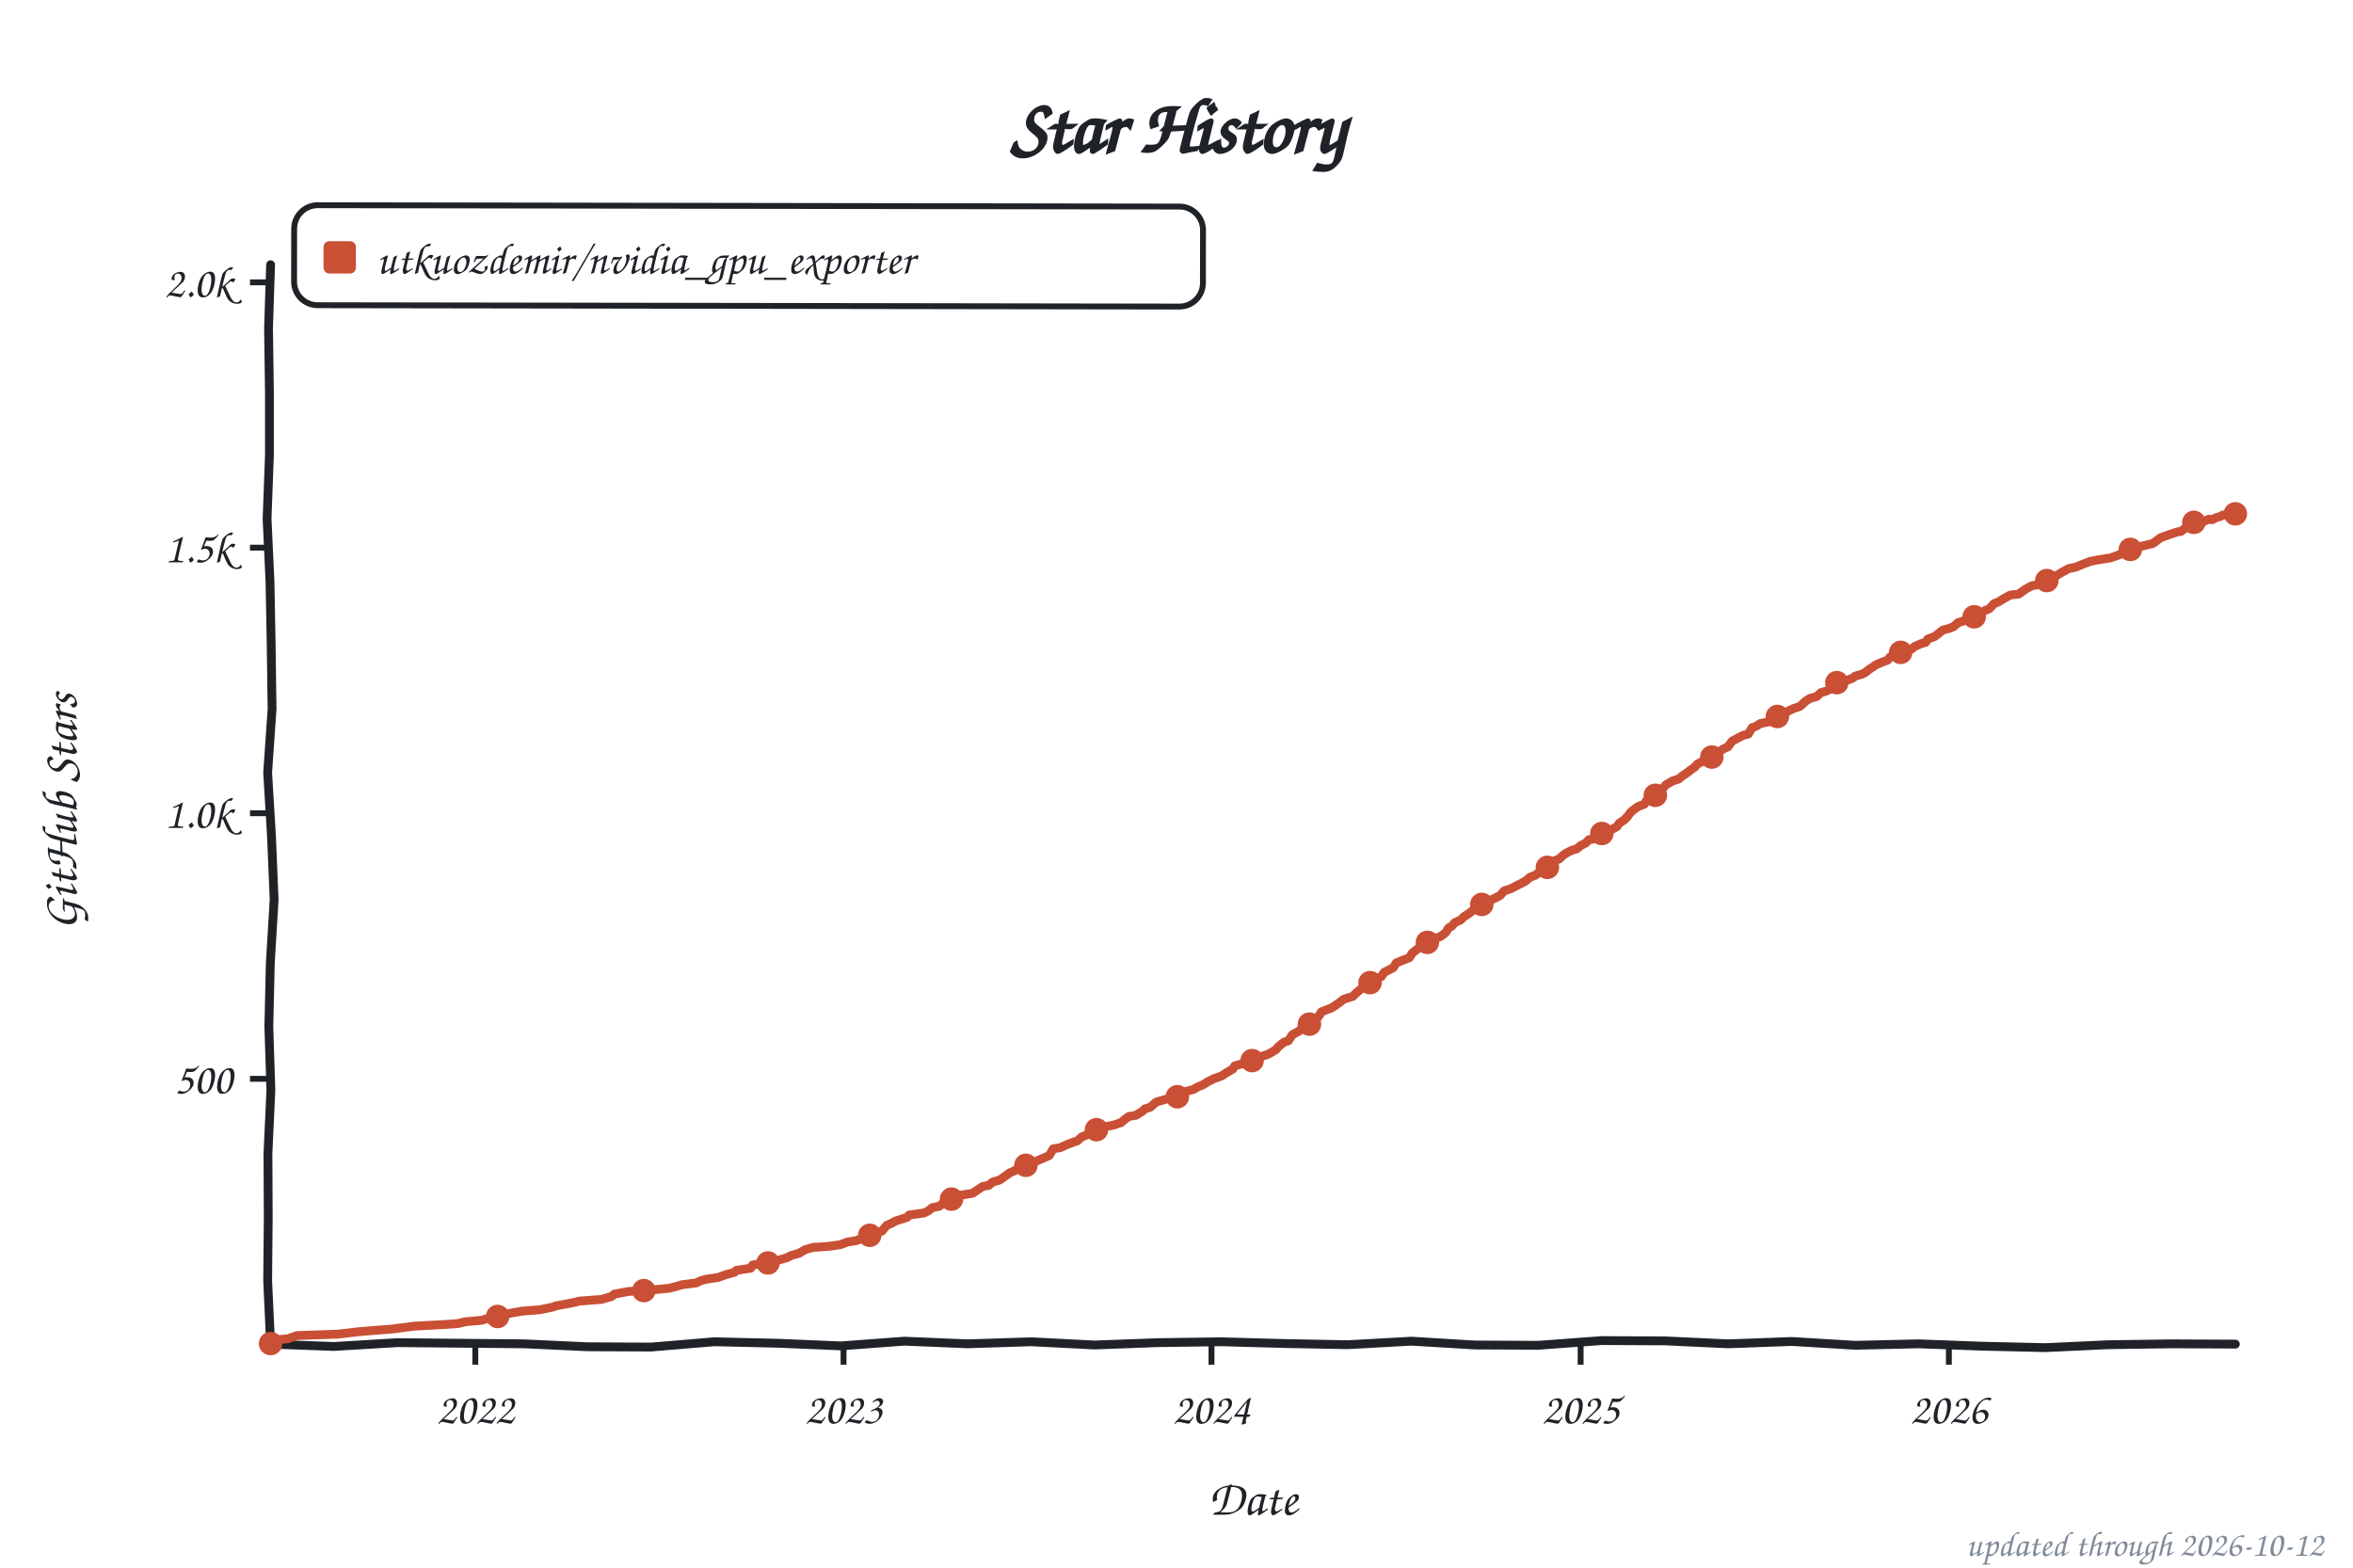
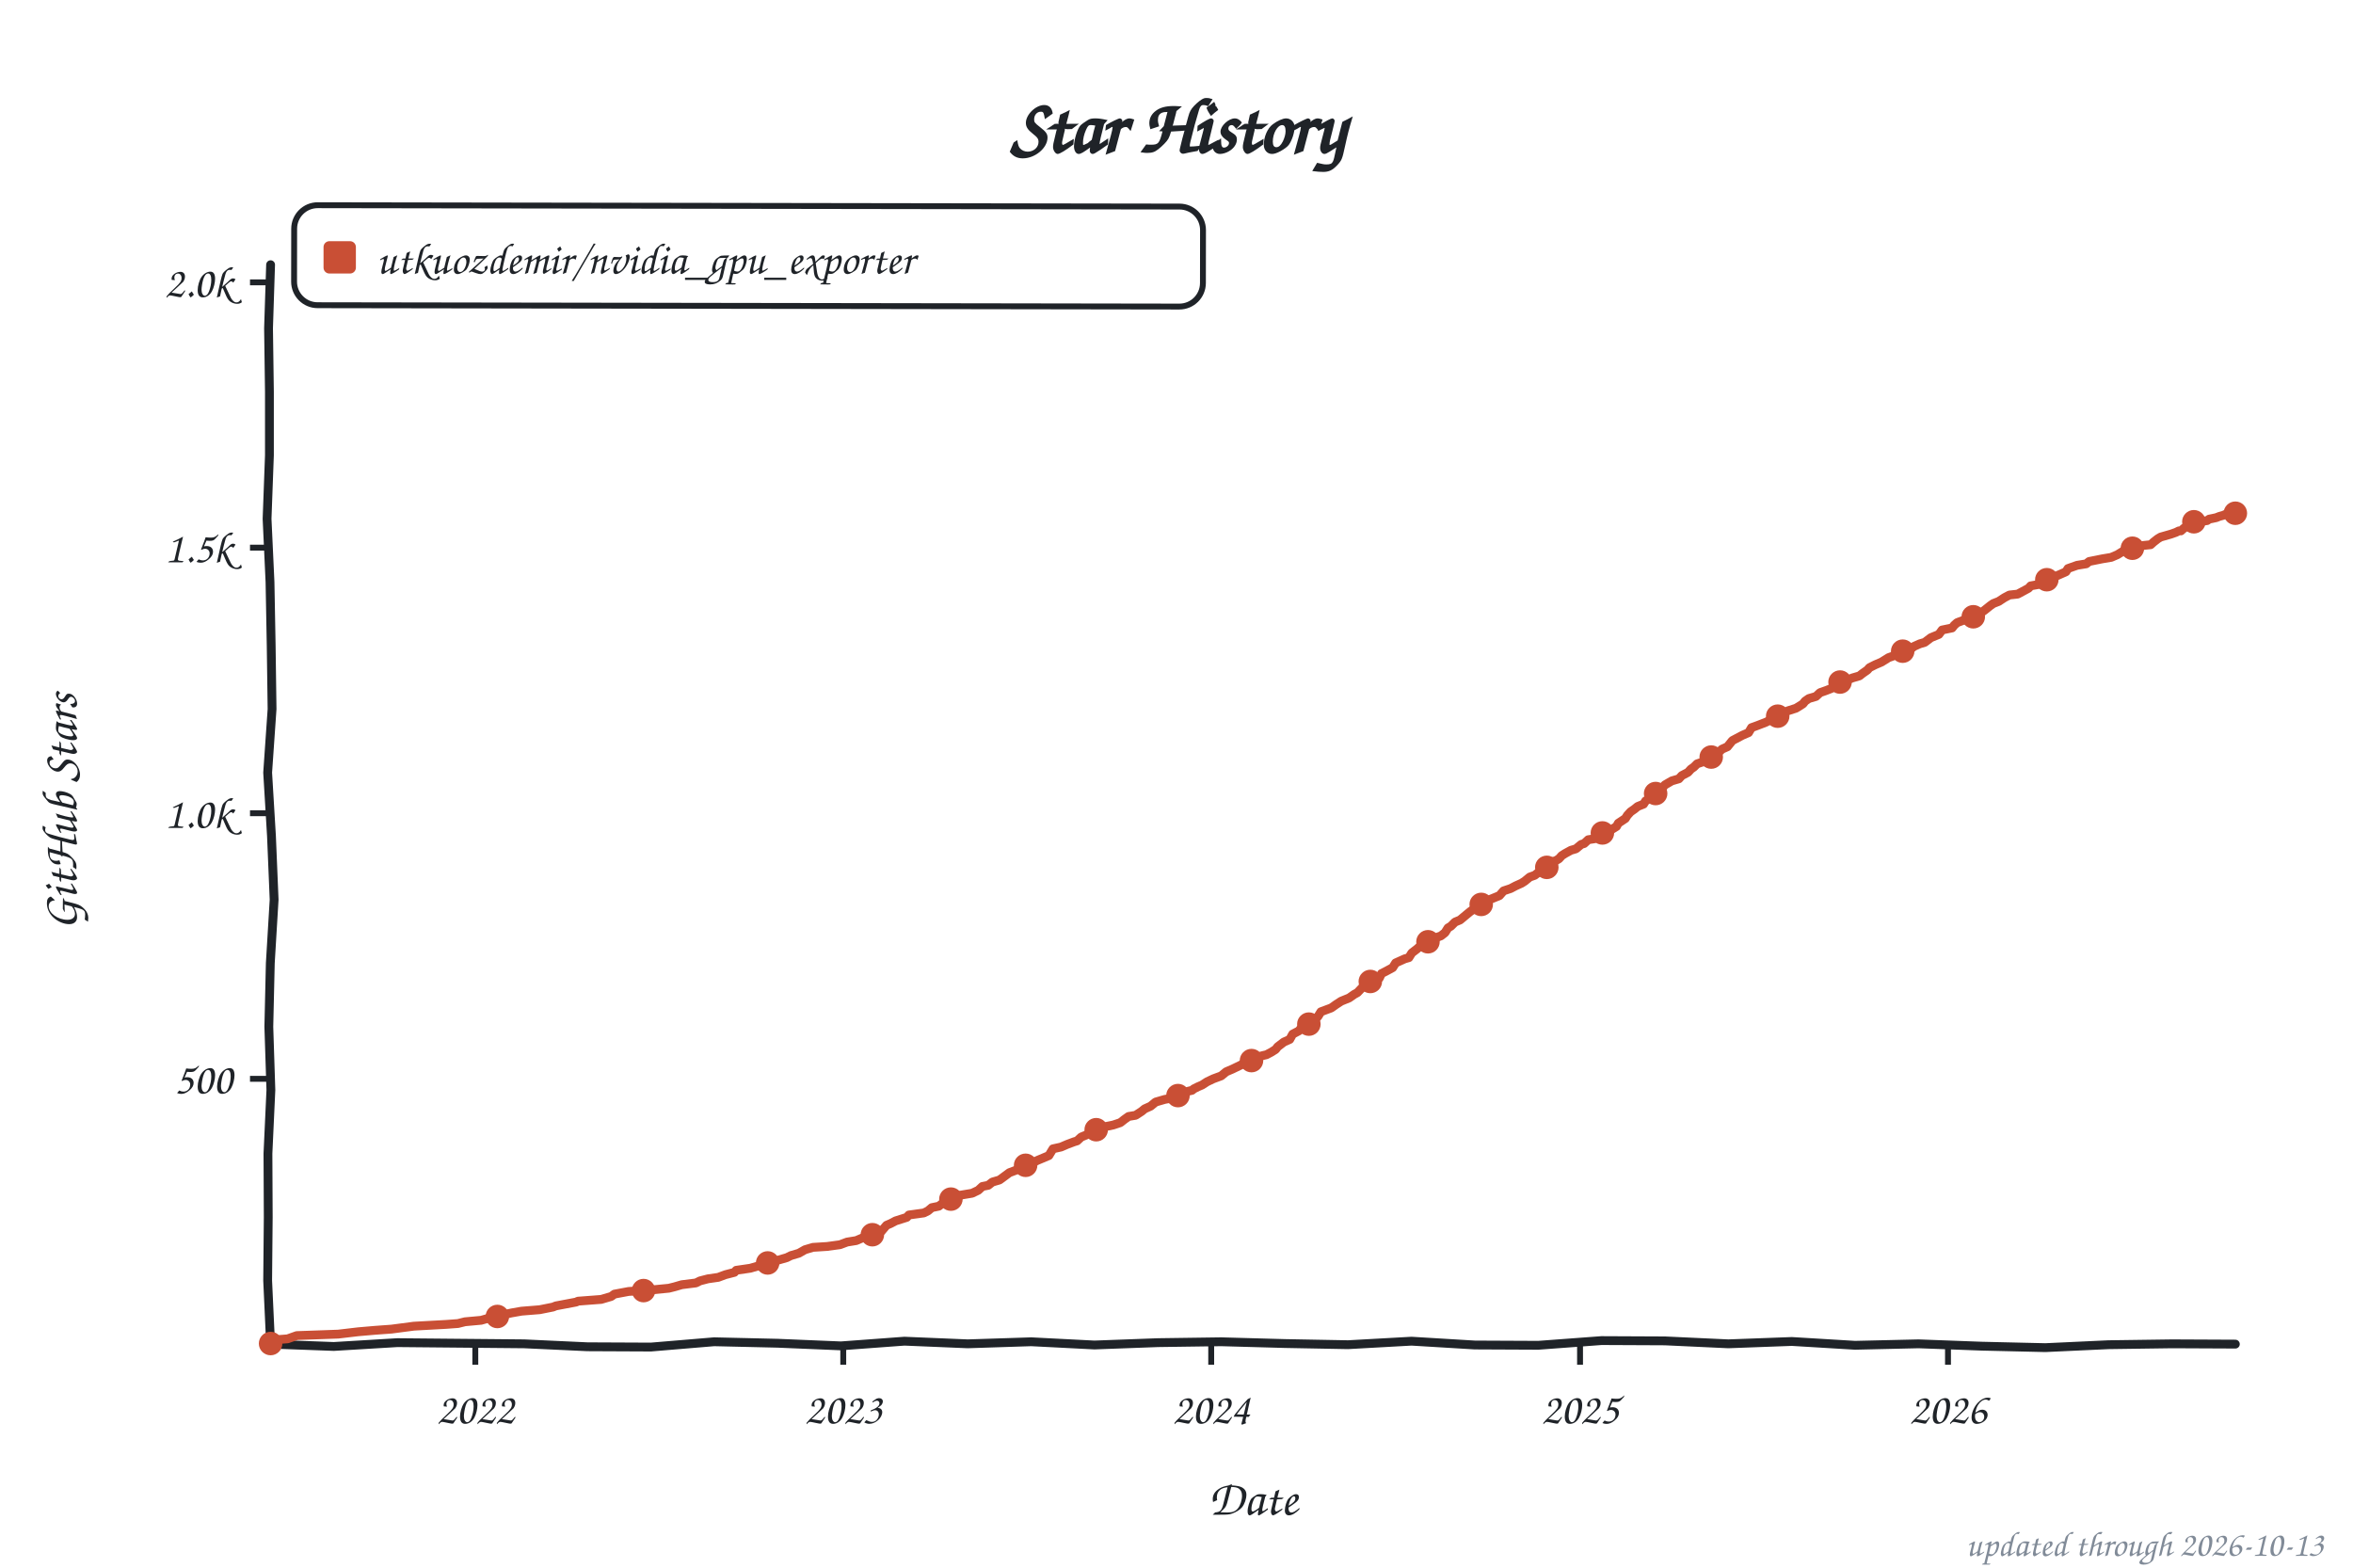
<svg xmlns="http://www.w3.org/2000/svg" width="800" height="533" viewBox="0 0 800 533" role="img" aria-label="Star history of utkuozdemir/nvidia_gpu_exporter">
  <style>text{font-family:"Comic Sans MS","Chalkboard SE","Comic Neue","Marker Felt",cursive}</style>
  <text x="400" y="52" font-size="26" font-weight="bold" text-anchor="middle" fill="#1f2328">Star History</text>
  <rect x="100" y="70" width="309" height="34" rx="8" fill="none" stroke="#1f2328" stroke-width="2" transform="rotate(0.09 254 87)" />
  <rect x="110" y="82" width="11" height="11" rx="2" fill="#c94f35" />
  <text x="128" y="93" font-size="15" fill="#1f2328" textLength="270" lengthAdjust="spacingAndGlyphs">utkuozdemir/nvidia_gpu_exporter</text>
  <line x1="85" y1="366.8" x2="92" y2="366.8" stroke="#1f2328" stroke-width="2" />
  <text x="79" y="371.8" font-size="15" text-anchor="end" fill="#1f2328">500</text>
  <line x1="85" y1="276.5" x2="92" y2="276.5" stroke="#1f2328" stroke-width="2" />
  <text x="79" y="281.5" font-size="15" text-anchor="end" fill="#1f2328">1.0k</text>
  <line x1="85" y1="186.2" x2="92" y2="186.2" stroke="#1f2328" stroke-width="2" />
  <text x="79" y="191.2" font-size="15" text-anchor="end" fill="#1f2328">1.5k</text>
  <line x1="85" y1="96.0" x2="92" y2="96.0" stroke="#1f2328" stroke-width="2" />
  <text x="79" y="101.0" font-size="15" text-anchor="end" fill="#1f2328">2.0k</text>
  <line x1="161.6" y1="457" x2="161.6" y2="464" stroke="#1f2328" stroke-width="2" />
  <text x="161.6" y="484" font-size="15" text-anchor="middle" fill="#1f2328">2022</text>
-   <line x1="286.8" y1="457" x2="286.8" y2="464" stroke="#1f2328" stroke-width="2" />
-   <text x="286.8" y="484" font-size="15" text-anchor="middle" fill="#1f2328">2023</text>
-   <line x1="411.9" y1="457" x2="411.9" y2="464" stroke="#1f2328" stroke-width="2" />
-   <text x="411.9" y="484" font-size="15" text-anchor="middle" fill="#1f2328">2024</text>
-   <line x1="537.4" y1="457" x2="537.4" y2="464" stroke="#1f2328" stroke-width="2" />
-   <text x="537.4" y="484" font-size="15" text-anchor="middle" fill="#1f2328">2025</text>
-   <line x1="662.6" y1="457" x2="662.6" y2="464" stroke="#1f2328" stroke-width="2" />
-   <text x="662.6" y="484" font-size="15" text-anchor="middle" fill="#1f2328">2026</text>
+   <line x1="286.7" y1="457" x2="286.7" y2="464" stroke="#1f2328" stroke-width="2" />
+   <text x="286.7" y="484" font-size="15" text-anchor="middle" fill="#1f2328">2023</text>
+   <line x1="411.8" y1="457" x2="411.8" y2="464" stroke="#1f2328" stroke-width="2" />
+   <text x="411.8" y="484" font-size="15" text-anchor="middle" fill="#1f2328">2024</text>
+   <line x1="537.2" y1="457" x2="537.2" y2="464" stroke="#1f2328" stroke-width="2" />
+   <text x="537.2" y="484" font-size="15" text-anchor="middle" fill="#1f2328">2025</text>
+   <line x1="662.3" y1="457" x2="662.3" y2="464" stroke="#1f2328" stroke-width="2" />
+   <text x="662.3" y="484" font-size="15" text-anchor="middle" fill="#1f2328">2026</text>
  <text x="426" y="515" font-size="17" text-anchor="middle" fill="#1f2328">Date</text>
  <text x="26" y="276" font-size="17" text-anchor="middle" fill="#1f2328" transform="rotate(-90 26 276)">GitHub Stars</text>
  <path d="M 92.0,90.0 L 91.3,111.6 L 91.6,133.2 L 91.6,154.8 L 90.8,176.4 L 91.8,197.9 L 92.2,219.5 L 92.5,241.1 L 91.0,262.7 L 92.3,284.3 L 93.2,305.9 L 91.9,327.5 L 91.4,349.1 L 92.1,370.6 L 91.1,392.2 L 91.2,413.8 L 91.0,435.4 L 92.0,457.0 L 113.5,457.8 L 135.1,456.5 L 156.6,456.7 L 178.2,456.9 L 199.7,457.9 L 221.3,458.0 L 242.8,456.2 L 264.4,456.7 L 285.9,457.6 L 307.5,456.0 L 329.0,456.9 L 350.6,456.2 L 372.1,457.3 L 393.7,456.5 L 415.2,456.2 L 436.8,456.8 L 458.3,457.2 L 479.9,456.0 L 501.4,457.3 L 523.0,457.4 L 544.5,455.8 L 566.1,455.9 L 587.6,456.9 L 609.2,456.1 L 630.7,457.4 L 652.3,456.9 L 673.8,457.7 L 695.4,458.2 L 716.9,457.2 L 738.5,456.9 L 760.0,457.0" fill="none" stroke="#1f2328" stroke-width="3" stroke-linecap="round" stroke-linejoin="round" />
-   <path d="M 92.0,456.8 L 92.7,455.6 L 97.8,455.2 L 100.9,454.1 L 115.0,453.6 L 121.8,452.8 L 127.7,452.3 L 133.1,451.9 L 140.7,450.9 L 151.7,450.3 L 155.8,450.0 L 158.2,449.4 L 163.7,448.9 L 167.4,447.8 L 172.6,446.7 L 174.0,446.4 L 177.4,445.8 L 183.6,445.3 L 188.0,444.4 L 189.0,444.0 L 195.9,442.7 L 196.6,442.4 L 204.5,441.8 L 207.9,440.8 L 208.9,440.0 L 213.7,439.1 L 221.3,438.6 L 227.5,438.0 L 229.5,437.5 L 231.9,436.8 L 236.7,436.2 L 238.1,435.5 L 239.8,435.0 L 244.3,434.3 L 246.7,433.4 L 249.7,432.6 L 250.4,431.9 L 255.2,431.2 L 255.9,430.1 L 261.7,429.2 L 264.5,428.5 L 267.6,427.6 L 268.9,426.9 L 271.7,426.1 L 273.7,424.9 L 276.5,424.1 L 281.3,423.8 L 285.7,423.2 L 288.1,422.3 L 291.2,421.8 L 293.3,420.9 L 295.7,420.0 L 297.4,419.3 L 299.8,418.6 L 301.5,416.6 L 302.9,416.0 L 304.6,415.1 L 308.4,413.9 L 309.1,413.1 L 314.2,412.4 L 315.6,411.7 L 317.0,410.6 L 319.4,410.1 L 320.7,409.0 L 322.4,407.9 L 324.5,407.4 L 325.9,406.5 L 330.7,405.7 L 331.7,405.0 L 334.1,403.4 L 336.2,403.0 L 337.5,401.9 L 339.9,401.2 L 340.6,400.7 L 343.4,398.7 L 344.4,398.3 L 346.4,397.3 L 349.5,395.8 L 351.2,395.3 L 353.0,394.5 L 356.7,392.9 L 358.1,390.6 L 360.5,390.2 L 362.9,389.1 L 365.3,388.2 L 366.3,387.9 L 367.7,386.6 L 369.4,385.9 L 370.1,385.3 L 372.2,384.6 L 374.2,383.9 L 375.2,383.2 L 378.7,382.5 L 381.1,381.7 L 382.4,380.6 L 383.8,379.6 L 386.2,379.2 L 388.3,377.9 L 389.3,377.0 L 391.0,376.5 L 393.1,374.7 L 396.2,373.8 L 399.9,373.1 L 401.0,371.8 L 402.3,371.3 L 405.8,370.4 L 407.1,369.6 L 408.9,368.9 L 410.6,367.8 L 412.6,366.8 L 415.4,365.8 L 416.7,364.9 L 419.1,363.5 L 419.8,362.4 L 423.6,361.3 L 425.7,360.6 L 426.3,360.1 L 428.4,359.3 L 430.8,358.6 L 432.5,357.7 L 433.9,356.8 L 434.6,355.9 L 436.6,354.3 L 438.0,353.9 L 439.4,351.8 L 441.8,350.5 L 442.5,349.6 L 443.8,348.5 L 445.2,348.2 L 446.6,347.4 L 448.3,345.6 L 449.3,344.0 L 452.7,342.7 L 453.8,342.0 L 454.5,341.5 L 455.5,340.8 L 456.9,339.7 L 459.9,338.8 L 461.0,337.7 L 463.4,335.7 L 465.1,335.3 L 466.1,333.7 L 468.2,332.6 L 469.6,332.1 L 470.6,330.6 L 472.6,329.6 L 473.7,329.0 L 474.7,327.4 L 476.4,326.7 L 479.2,325.6 L 480.2,324.0 L 481.9,322.7 L 482.9,321.8 L 484.6,320.9 L 486.4,320.0 L 487.7,319.1 L 489.8,318.4 L 491.5,317.1 L 492.5,315.5 L 493.6,314.9 L 494.6,313.7 L 496.6,312.8 L 497.7,311.7 L 499.4,310.6 L 500.8,309.5 L 502.1,308.3 L 503.5,307.9 L 506.2,306.3 L 507.6,305.7 L 510.0,304.5 L 511.4,302.9 L 513.8,302.1 L 515.5,301.2 L 516.9,300.5 L 518.6,299.6 L 520.3,298.2 L 522.0,297.6 L 523.4,296.5 L 524.8,296.0 L 526.5,294.7 L 527.8,293.3 L 528.5,292.7 L 530.2,292.0 L 531.3,290.9 L 532.6,290.0 L 534.4,289.1 L 536.1,288.6 L 537.4,287.5 L 539.2,286.6 L 540.2,285.5 L 542.2,285.2 L 544.0,284.1 L 545.0,283.2 L 547.0,282.6 L 549.8,281.0 L 550.5,279.9 L 552.2,278.8 L 553.2,277.8 L 554.3,276.3 L 555.3,275.4 L 557.0,274.2 L 559.1,273.4 L 559.7,272.3 L 561.5,271.6 L 562.8,270.4 L 563.9,269.3 L 565.6,267.8 L 566.3,266.9 L 568.7,265.5 L 570.7,264.9 L 572.1,263.7 L 573.1,263.1 L 575.2,261.5 L 576.2,260.8 L 577.2,259.7 L 578.6,259.0 L 580.3,258.4 L 581.3,257.5 L 583.1,257.0 L 584.4,255.7 L 585.8,254.7 L 587.5,253.9 L 588.9,252.0 L 590.9,250.9 L 592.7,250.0 L 594.4,249.6 L 595.7,247.4 L 597.1,246.9 L 598.5,246.0 L 601.9,245.3 L 604.7,243.5 L 606.4,242.6 L 608.1,241.7 L 609.8,240.9 L 611.9,240.2 L 612.5,239.7 L 613.9,238.4 L 615.3,237.5 L 617.7,236.8 L 619.1,235.5 L 620.8,235.0 L 622.8,234.1 L 624.2,232.8 L 626.3,231.7 L 628.3,231.2 L 630.0,230.5 L 630.7,229.9 L 633.1,229.2 L 634.1,228.7 L 635.5,227.6 L 637.9,226.0 L 640.0,225.1 L 641.7,224.5 L 642.7,223.3 L 645.1,222.5 L 646.2,221.8 L 649.9,220.7 L 651.0,219.8 L 653.0,218.9 L 654.7,218.4 L 655.4,217.3 L 657.8,216.4 L 660.6,214.2 L 662.6,213.7 L 664.3,213.0 L 665.7,211.7 L 667.4,211.2 L 668.8,210.6 L 669.8,209.9 L 672.2,209.4 L 675.0,207.5 L 676.3,207.0 L 678.0,205.2 L 679.4,204.7 L 680.8,203.8 L 683.5,202.3 L 686.3,202.0 L 688.7,200.3 L 690.7,199.2 L 693.5,198.7 L 694.2,198.2 L 695.9,197.4 L 697.9,196.4 L 699.0,195.8 L 701.0,194.6 L 703.4,193.3 L 705.5,192.9 L 708.2,191.8 L 710.6,190.9 L 713.0,190.4 L 717.5,189.7 L 719.2,189.1 L 721.9,188.1 L 724.0,187.0 L 726.1,186.2 L 729.8,185.3 L 731.9,184.8 L 732.9,184.1 L 734.6,182.8 L 736.0,182.3 L 739.8,181.0 L 740.5,180.8 L 741.5,180.7 L 742.9,179.6 L 743.9,179.0 L 744.6,177.9 L 745.6,177.8 L 747.0,177.2 L 748.3,177.6 L 749.0,177.4 L 750.1,176.9 L 751.1,176.5 L 752.1,176.7 L 753.5,176.0 L 754.9,175.6 L 755.5,175.2 L 756.9,174.9 L 757.6,174.5 L 758.6,174.5 L 760.0,174.7" fill="none" stroke="#c94f35" stroke-width="3" stroke-linecap="round" stroke-linejoin="round" />
+   <path d="M 92.0,456.8 L 92.7,455.6 L 97.8,455.2 L 100.9,454.1 L 115.0,453.6 L 121.8,452.8 L 127.6,452.3 L 133.1,451.9 L 140.7,450.9 L 151.6,450.3 L 155.7,450.0 L 158.1,449.4 L 163.6,448.9 L 167.4,447.8 L 172.5,446.7 L 173.9,446.4 L 177.3,445.8 L 183.5,445.3 L 188.0,444.4 L 189.0,444.0 L 195.9,442.7 L 196.5,442.4 L 204.4,441.8 L 207.8,440.8 L 208.9,440.0 L 213.7,439.1 L 221.2,438.6 L 227.4,438.0 L 229.4,437.5 L 231.8,436.8 L 236.6,436.2 L 238.0,435.5 L 240.7,434.8 L 244.2,434.3 L 246.6,433.4 L 249.7,432.6 L 250.3,431.9 L 255.1,431.2 L 260.3,429.7 L 262.0,429.0 L 264.4,428.5 L 267.5,427.6 L 268.9,426.9 L 271.6,426.1 L 273.7,424.9 L 276.4,424.1 L 281.2,423.8 L 285.6,423.2 L 288.0,422.3 L 291.1,421.8 L 293.2,420.9 L 295.6,420.0 L 297.3,419.3 L 299.7,418.6 L 301.4,416.6 L 302.8,416.0 L 304.5,415.1 L 308.3,413.9 L 309.0,413.1 L 314.1,412.4 L 315.5,411.7 L 316.8,410.6 L 319.2,410.1 L 320.6,409.0 L 322.3,407.9 L 324.4,407.4 L 325.7,406.5 L 330.5,405.7 L 332.6,404.7 L 334.0,403.4 L 336.0,403.0 L 337.4,401.9 L 339.8,401.2 L 340.5,400.7 L 343.2,398.7 L 345.6,397.8 L 346.3,397.3 L 349.4,395.8 L 351.1,395.3 L 352.8,394.5 L 356.6,392.9 L 358.0,390.6 L 360.7,390.0 L 362.8,389.1 L 365.2,388.2 L 366.2,387.9 L 367.6,386.6 L 369.3,385.9 L 370.3,385.2 L 372.0,384.6 L 374.1,383.9 L 375.1,383.2 L 378.5,382.5 L 380.9,381.7 L 382.3,380.6 L 383.7,379.6 L 386.1,379.2 L 388.1,377.9 L 389.2,377.0 L 391.2,376.1 L 392.9,374.7 L 396.0,373.8 L 399.8,373.1 L 400.8,371.8 L 405.3,370.7 L 405.9,370.2 L 407.3,369.5 L 408.7,368.9 L 410.4,367.8 L 412.5,366.8 L 415.2,365.8 L 416.9,364.4 L 419.0,363.5 L 421.7,362.2 L 423.4,361.3 L 425.5,360.6 L 426.2,360.1 L 428.9,359.0 L 430.6,358.6 L 432.3,357.7 L 433.7,356.8 L 434.4,355.9 L 436.5,354.3 L 438.5,353.4 L 439.5,351.6 L 441.6,350.5 L 442.3,349.6 L 443.7,348.5 L 445.0,348.2 L 446.4,347.4 L 448.1,345.6 L 449.1,344.0 L 452.6,342.7 L 453.6,342.0 L 454.3,341.5 L 456.0,340.4 L 458.7,339.3 L 460.4,338.1 L 461.5,337.5 L 463.2,335.7 L 464.9,335.3 L 465.9,333.7 L 469.0,332.5 L 469.7,331.0 L 471.1,330.3 L 472.4,329.6 L 473.5,329.0 L 474.5,327.4 L 477.6,326.0 L 479.0,325.6 L 480.0,324.0 L 481.7,322.7 L 482.7,321.8 L 485.1,320.4 L 486.8,319.5 L 487.9,318.9 L 489.9,318.2 L 491.3,317.1 L 492.3,315.5 L 493.3,314.9 L 494.7,313.5 L 496.4,312.8 L 498.8,310.8 L 499.9,309.9 L 500.5,309.5 L 501.9,308.3 L 503.3,307.9 L 506.4,305.9 L 508.1,305.2 L 509.8,304.5 L 511.2,302.9 L 513.6,302.1 L 515.3,301.2 L 517.3,300.3 L 518.4,299.6 L 520.1,298.2 L 521.8,297.6 L 523.2,296.5 L 524.5,296.0 L 526.3,294.7 L 528.0,292.9 L 529.0,292.6 L 530.0,292.0 L 531.0,290.9 L 532.1,290.2 L 534.1,289.1 L 535.8,288.6 L 537.6,287.1 L 538.6,286.8 L 540.0,285.5 L 542.0,285.2 L 544.4,283.4 L 545.1,283.0 L 547.5,282.3 L 549.6,281.0 L 550.2,279.9 L 552.6,278.3 L 553.3,277.2 L 554.4,276.0 L 555.7,275.1 L 556.8,274.2 L 558.8,273.4 L 559.5,272.3 L 561.6,271.1 L 562.6,270.4 L 564.0,269.1 L 565.3,267.8 L 566.0,266.9 L 568.4,265.5 L 570.8,264.8 L 571.8,263.7 L 573.9,262.6 L 574.9,261.5 L 575.9,260.8 L 577.0,259.7 L 579.7,258.8 L 580.7,258.1 L 581.8,257.4 L 583.5,256.1 L 584.5,255.6 L 585.5,254.7 L 587.3,253.9 L 589.0,251.8 L 590.7,250.9 L 592.4,250.0 L 594.5,249.1 L 595.5,247.4 L 596.9,246.9 L 600.3,245.6 L 602.7,244.4 L 604.7,243.1 L 606.8,242.4 L 607.8,241.7 L 610.6,240.8 L 611.6,240.2 L 613.0,239.3 L 613.7,238.4 L 615.0,237.5 L 617.4,236.8 L 618.8,235.5 L 620.8,234.8 L 622.6,234.1 L 624.3,232.1 L 626.0,231.7 L 628.0,231.2 L 629.8,230.5 L 632.2,229.8 L 633.2,229.0 L 634.9,227.8 L 635.6,227.0 L 637.6,226.0 L 639.7,225.1 L 642.1,223.6 L 643.5,223.1 L 645.2,222.3 L 645.9,221.8 L 649.6,220.7 L 650.7,219.8 L 652.7,218.9 L 654.4,218.4 L 656.5,216.8 L 659.2,215.7 L 660.3,214.2 L 663.7,213.5 L 664.4,212.6 L 665.4,211.7 L 667.8,210.8 L 668.8,210.4 L 671.2,209.5 L 672.6,209.0 L 674.7,207.5 L 676.7,205.9 L 677.7,205.2 L 679.5,204.5 L 681.5,203.2 L 683.2,202.3 L 686.0,202.0 L 689.7,200.0 L 690.4,199.2 L 693.2,198.7 L 694.9,197.6 L 696.3,196.9 L 697.6,196.4 L 699.7,195.6 L 702.4,194.4 L 703.1,193.3 L 706.2,192.2 L 709.3,191.7 L 710.3,190.9 L 714.8,190.0 L 717.8,189.5 L 719.9,188.6 L 722.0,187.3 L 723.7,187.0 L 726.4,185.7 L 731.2,185.2 L 732.2,184.3 L 733.6,183.2 L 734.6,182.6 L 738.1,181.6 L 739.8,181.0 L 740.8,180.5 L 741.5,180.5 L 742.5,179.6 L 743.5,179.0 L 744.6,177.9 L 746.3,177.2 L 747.0,177.2 L 748.0,177.6 L 749.0,177.2 L 750.4,177.0 L 751.1,176.5 L 752.1,176.3 L 753.5,176.0 L 754.5,175.6 L 755.9,175.2 L 756.6,174.9 L 757.6,174.5 L 758.6,174.9 L 760.0,174.5" fill="none" stroke="#c94f35" stroke-width="3" stroke-linecap="round" stroke-linejoin="round" />
  <circle cx="92.0" cy="456.8" r="4" fill="#c94f35" />
-   <circle cx="169.2" cy="447.6" r="4" fill="#c94f35" />
-   <circle cx="218.9" cy="438.8" r="4" fill="#c94f35" />
-   <circle cx="261.1" cy="429.4" r="4" fill="#c94f35" />
-   <circle cx="295.7" cy="420.0" r="4" fill="#c94f35" />
-   <circle cx="323.5" cy="407.7" r="4" fill="#c94f35" />
-   <circle cx="348.8" cy="396.2" r="4" fill="#c94f35" />
-   <circle cx="372.8" cy="384.1" r="4" fill="#c94f35" />
-   <circle cx="400.3" cy="372.9" r="4" fill="#c94f35" />
-   <circle cx="425.7" cy="360.6" r="4" fill="#c94f35" />
-   <circle cx="445.2" cy="348.2" r="4" fill="#c94f35" />
-   <circle cx="465.8" cy="334.1" r="4" fill="#c94f35" />
-   <circle cx="485.3" cy="320.4" r="4" fill="#c94f35" />
-   <circle cx="503.8" cy="307.5" r="4" fill="#c94f35" />
-   <circle cx="526.1" cy="294.9" r="4" fill="#c94f35" />
-   <circle cx="544.6" cy="283.4" r="4" fill="#c94f35" />
-   <circle cx="562.8" cy="270.4" r="4" fill="#c94f35" />
-   <circle cx="582.0" cy="257.4" r="4" fill="#c94f35" />
-   <circle cx="604.3" cy="243.6" r="4" fill="#c94f35" />
-   <circle cx="624.5" cy="232.1" r="4" fill="#c94f35" />
-   <circle cx="646.2" cy="221.8" r="4" fill="#c94f35" />
-   <circle cx="671.2" cy="209.7" r="4" fill="#c94f35" />
-   <circle cx="695.9" cy="197.4" r="4" fill="#c94f35" />
-   <circle cx="724.3" cy="186.8" r="4" fill="#c94f35" />
-   <circle cx="745.9" cy="177.6" r="4" fill="#c94f35" />
-   <circle cx="760.0" cy="174.7" r="4" fill="#c94f35" />
-   <text x="790" y="529" font-size="12" text-anchor="end" fill="#818b98">updated through 2026-10-12</text>
+   <circle cx="169.1" cy="447.6" r="4" fill="#c94f35" />
+   <circle cx="218.8" cy="438.8" r="4" fill="#c94f35" />
+   <circle cx="261.0" cy="429.4" r="4" fill="#c94f35" />
+   <circle cx="296.6" cy="419.8" r="4" fill="#c94f35" />
+   <circle cx="323.3" cy="407.7" r="4" fill="#c94f35" />
+   <circle cx="348.7" cy="396.2" r="4" fill="#c94f35" />
+   <circle cx="372.7" cy="384.1" r="4" fill="#c94f35" />
+   <circle cx="400.5" cy="372.5" r="4" fill="#c94f35" />
+   <circle cx="425.5" cy="360.6" r="4" fill="#c94f35" />
+   <circle cx="445.0" cy="348.2" r="4" fill="#c94f35" />
+   <circle cx="465.9" cy="333.7" r="4" fill="#c94f35" />
+   <circle cx="485.5" cy="320.2" r="4" fill="#c94f35" />
+   <circle cx="503.6" cy="307.5" r="4" fill="#c94f35" />
+   <circle cx="525.9" cy="294.9" r="4" fill="#c94f35" />
+   <circle cx="544.8" cy="283.2" r="4" fill="#c94f35" />
+   <circle cx="562.9" cy="269.8" r="4" fill="#c94f35" />
+   <circle cx="581.8" cy="257.4" r="4" fill="#c94f35" />
+   <circle cx="604.4" cy="243.5" r="4" fill="#c94f35" />
+   <circle cx="625.6" cy="231.9" r="4" fill="#c94f35" />
+   <circle cx="646.9" cy="221.4" r="4" fill="#c94f35" />
+   <circle cx="670.9" cy="209.7" r="4" fill="#c94f35" />
+   <circle cx="695.9" cy="197.1" r="4" fill="#c94f35" />
+   <circle cx="725.0" cy="186.4" r="4" fill="#c94f35" />
+   <circle cx="745.9" cy="177.4" r="4" fill="#c94f35" />
+   <circle cx="760.0" cy="174.5" r="4" fill="#c94f35" />
+   <text x="790" y="529" font-size="12" text-anchor="end" fill="#818b98">updated through 2026-10-13</text>
</svg>
